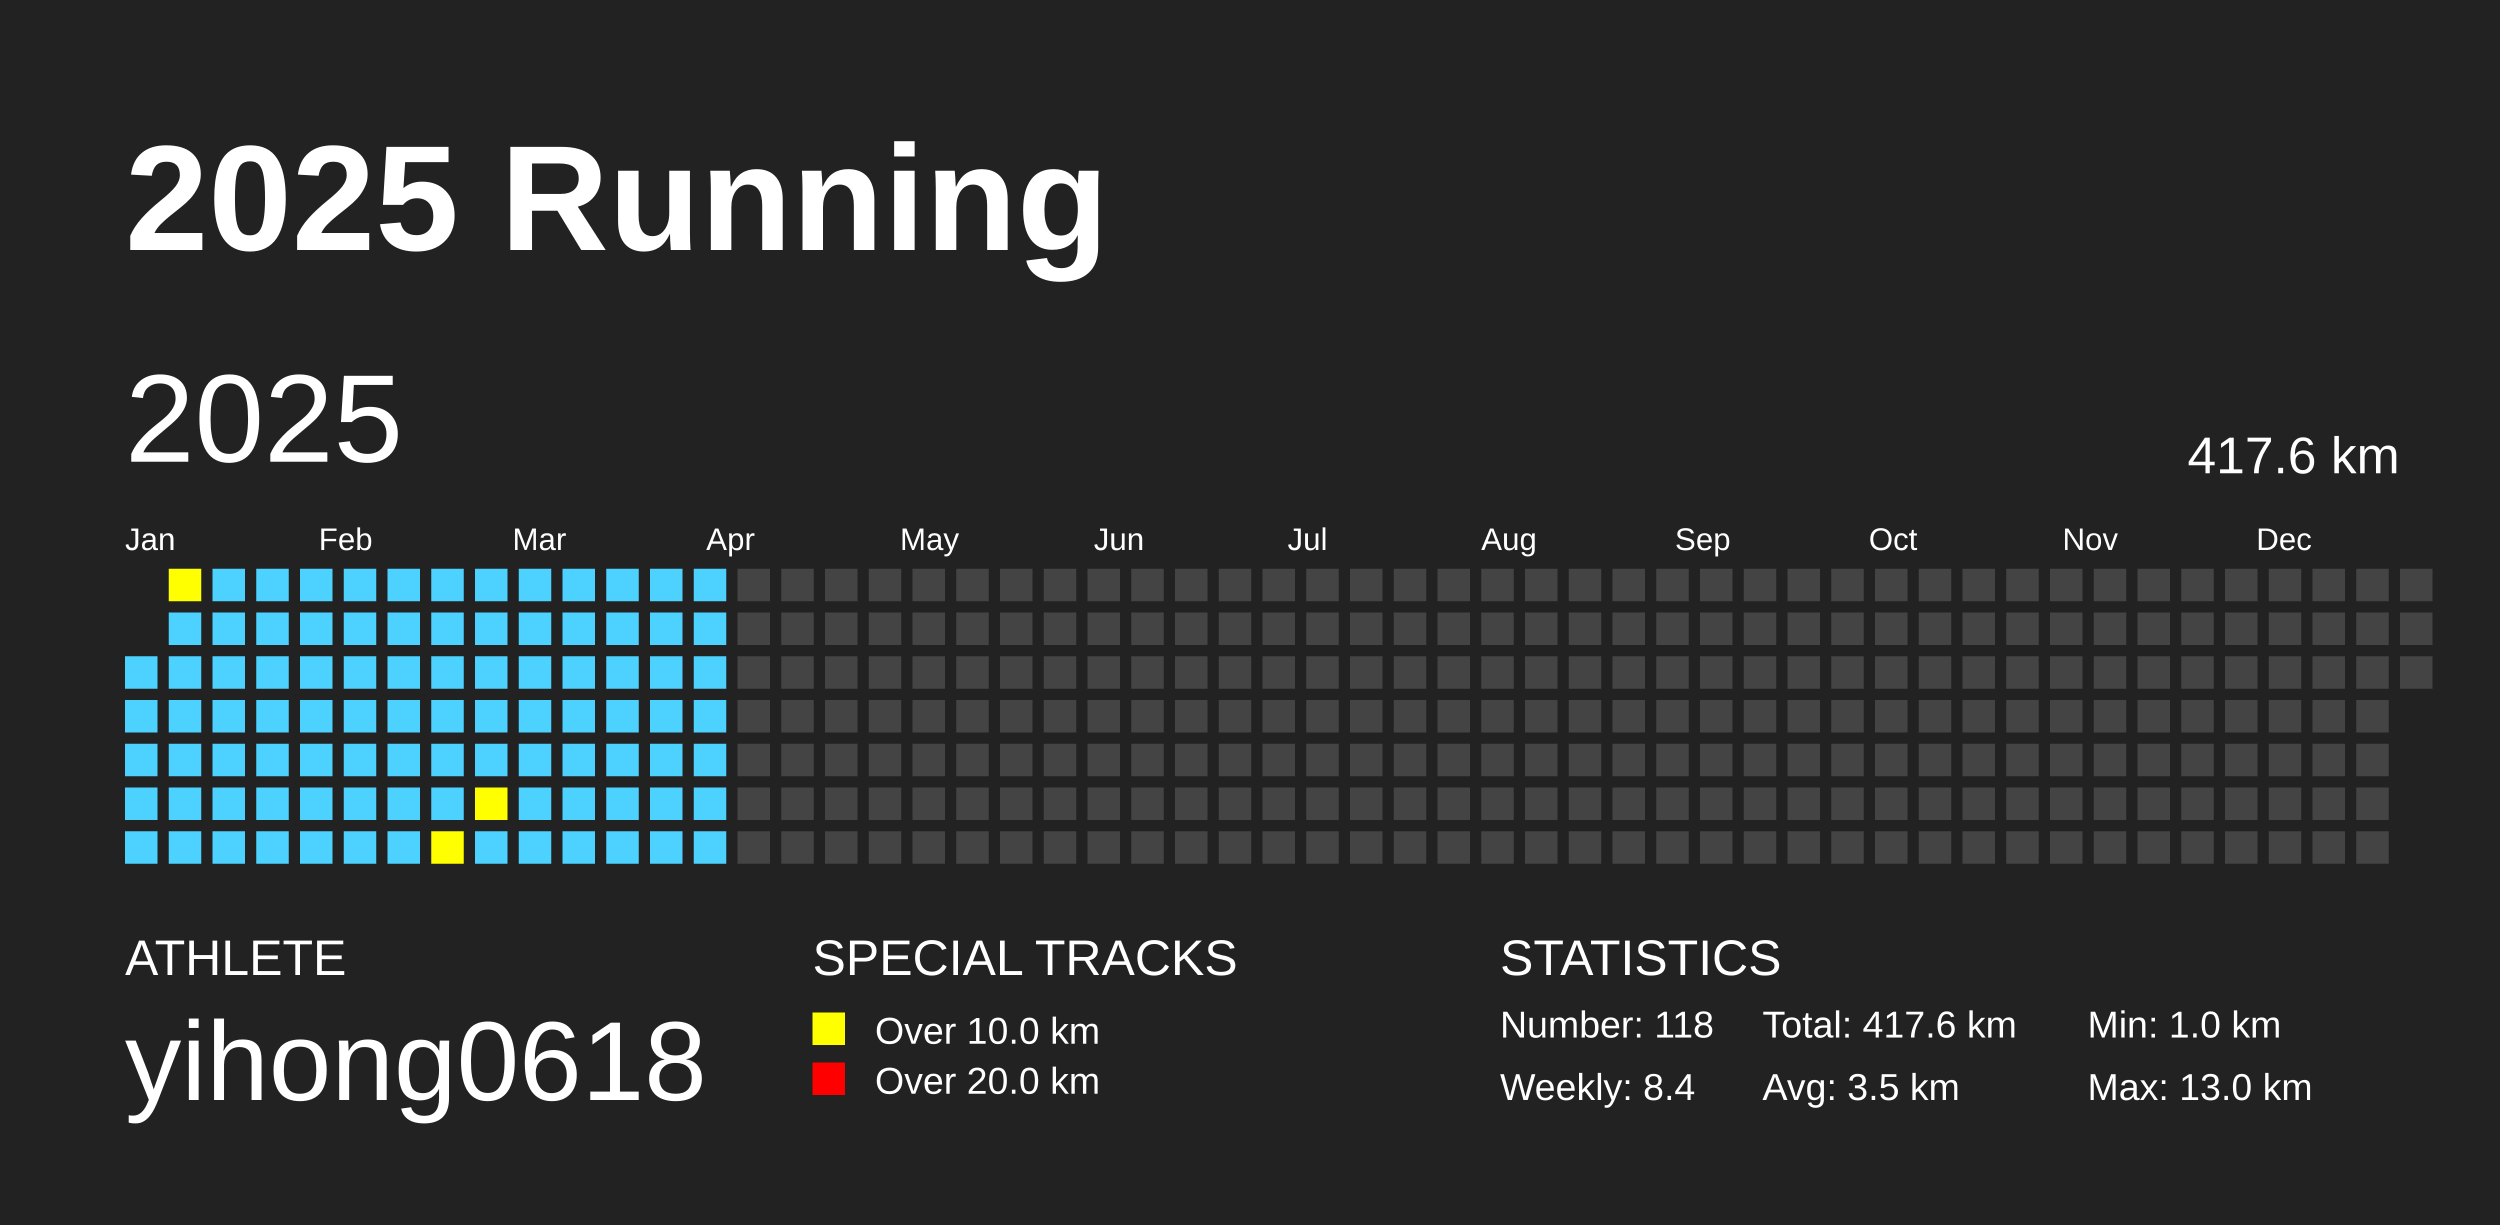
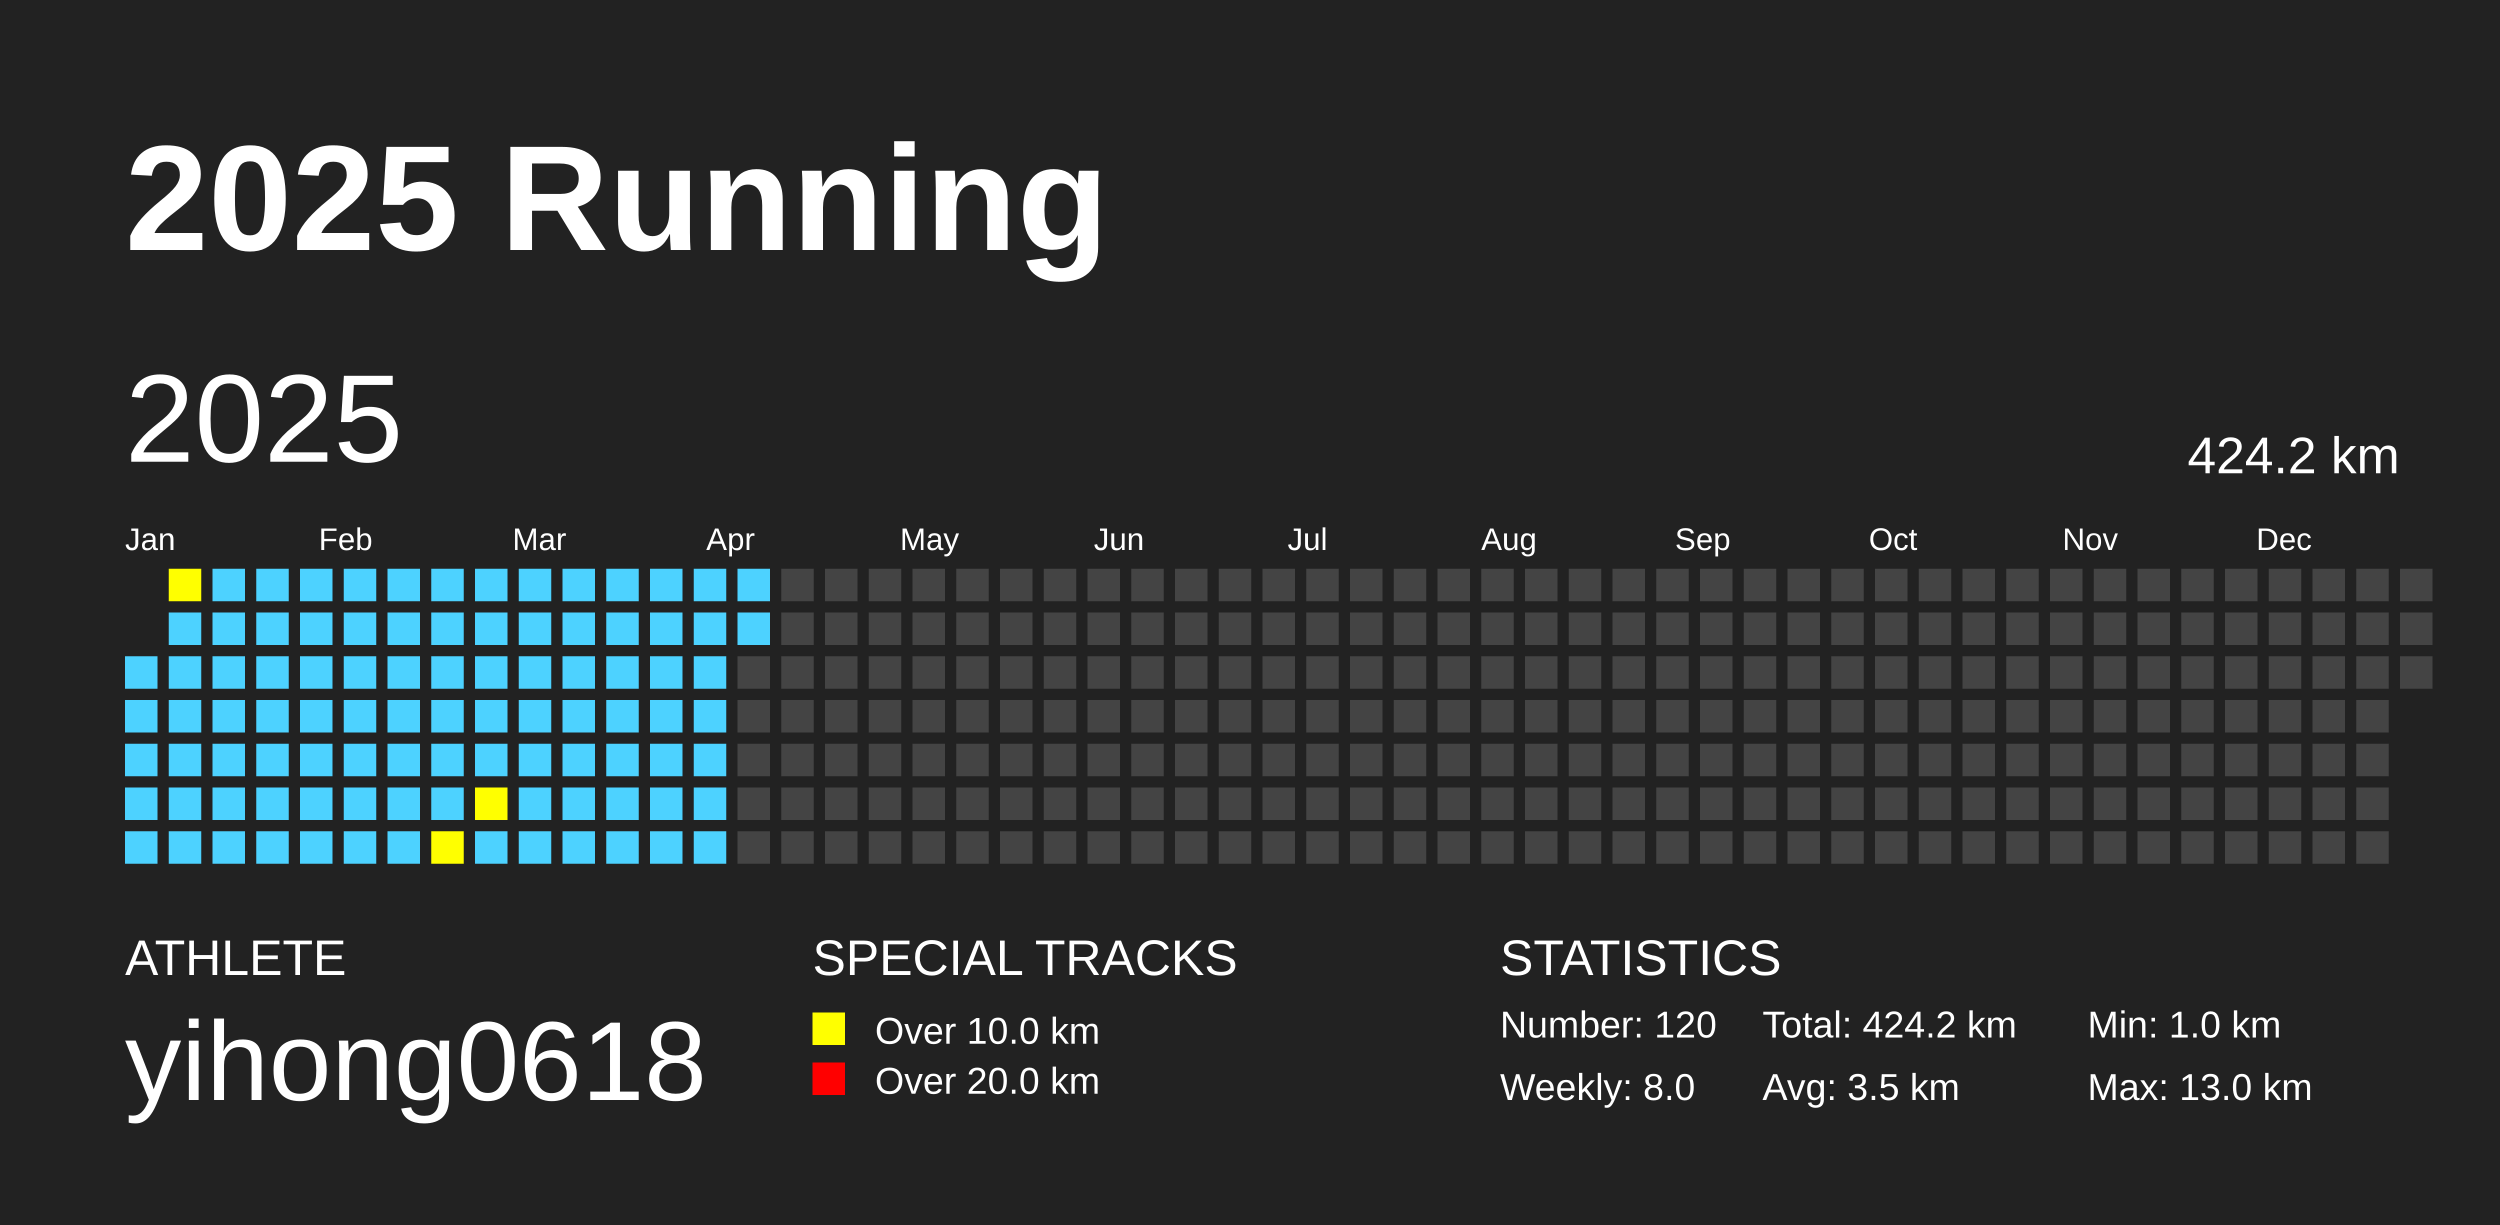
<svg xmlns="http://www.w3.org/2000/svg" baseProfile="full" height="98mm" version="1.1" viewBox="0,0,200,98" width="200mm">
  <defs />
  <rect fill="#222222" height="98" width="200" x="0" y="0" />
  <text fill="#FFFFFF" style="font-size:12px; font-family:Arial; font-weight:bold;" x="10" y="20">2025 Running</text>
  <text fill="#FFFFFF" style="font-size:4px; font-family:Arial" x="10" y="78">ATHLETE</text>
  <text fill="#FFFFFF" style="font-size:9px; font-family:Arial" x="10" y="88">yihong0618</text>
  <text fill="#FFFFFF" style="font-size:4px; font-family:Arial" x="65" y="78">SPECIAL TRACKS</text>
  <rect fill="yellow" height="2.6" width="2.6" x="65" y="81" />
  <text fill="#FFFFFF" style="font-size:3px; font-family:Arial" x="70" y="83.5">Over 10.0 km</text>
  <rect fill="red" height="2.6" width="2.6" x="65" y="85" />
  <text fill="#FFFFFF" style="font-size:3px; font-family:Arial" x="70" y="87.5">Over 20.0 km</text>
  <text fill="#FFFFFF" style="font-size:4px; font-family:Arial" x="120" y="78">STATISTICS</text>
-   <text fill="#FFFFFF" style="font-size:3px; font-family:Arial" x="120" y="83">Number: 118</text>
-   <text fill="#FFFFFF" style="font-size:3px; font-family:Arial" x="120" y="88">Weekly: 8.4</text>
-   <text fill="#FFFFFF" style="font-size:3px; font-family:Arial" x="141" y="83">Total: 417.6 km</text>
+   <text fill="#FFFFFF" style="font-size:3px; font-family:Arial" x="120" y="83">Number: 120</text>
+   <text fill="#FFFFFF" style="font-size:3px; font-family:Arial" x="120" y="88">Weekly: 8.0</text>
+   <text fill="#FFFFFF" style="font-size:3px; font-family:Arial" x="141" y="83">Total: 424.2 km</text>
  <text fill="#FFFFFF" style="font-size:3px; font-family:Arial" x="141" y="88">Avg: 3.5 km</text>
  <text fill="#FFFFFF" style="font-size:3px; font-family:Arial" x="167" y="83">Min: 1.0 km</text>
  <text fill="#FFFFFF" style="font-size:3px; font-family:Arial" x="167" y="88">Max: 13.0 km</text>
  <text dominant-baseline="hanging" fill="#FFFFFF" style="font-size:10.0px; font-family:Arial;" x="10" y="30">2025</text>
-   <text dominant-baseline="hanging" fill="#FFFFFF" style="font-size:4.125px; font-family:Arial;" x="175" y="35">417.6 km</text>
+   <text dominant-baseline="hanging" fill="#FFFFFF" style="font-size:4.125px; font-family:Arial;" x="175" y="35">424.2 km</text>
  <text fill="#FFFFFF" style="font-size:2.5px; font-family:Arial" x="10.0" y="44">Jan</text>
  <text fill="#FFFFFF" style="font-size:2.5px; font-family:Arial" x="25.5" y="44">Feb</text>
  <text fill="#FFFFFF" style="font-size:2.5px; font-family:Arial" x="41.0" y="44">Mar</text>
  <text fill="#FFFFFF" style="font-size:2.5px; font-family:Arial" x="56.5" y="44">Apr</text>
  <text fill="#FFFFFF" style="font-size:2.5px; font-family:Arial" x="72.0" y="44">May</text>
  <text fill="#FFFFFF" style="font-size:2.5px; font-family:Arial" x="87.5" y="44">Jun</text>
  <text fill="#FFFFFF" style="font-size:2.5px; font-family:Arial" x="103.0" y="44">Jul</text>
  <text fill="#FFFFFF" style="font-size:2.5px; font-family:Arial" x="118.5" y="44">Aug</text>
  <text fill="#FFFFFF" style="font-size:2.5px; font-family:Arial" x="134.0" y="44">Sep</text>
  <text fill="#FFFFFF" style="font-size:2.5px; font-family:Arial" x="149.5" y="44">Oct</text>
  <text fill="#FFFFFF" style="font-size:2.5px; font-family:Arial" x="165.0" y="44">Nov</text>
  <text fill="#FFFFFF" style="font-size:2.5px; font-family:Arial" x="180.5" y="44">Dec</text>
  <rect fill="#4DD2FF" height="2.6" width="2.6" x="10.0" y="52.5" />
  <rect fill="#4DD2FF" height="2.6" width="2.6" x="10.0" y="56.0" />
  <rect fill="#4DD2FF" height="2.6" width="2.6" x="10.0" y="59.5" />
  <rect fill="#4DD2FF" height="2.6" width="2.6" x="10.0" y="63.0" />
  <rect fill="#4DD2FF" height="2.6" width="2.6" x="10.0" y="66.5" />
  <rect fill="yellow" height="2.6" width="2.6" x="13.5" y="45.5" />
  <rect fill="#4DD2FF" height="2.6" width="2.6" x="13.5" y="49.0" />
  <rect fill="#4DD2FF" height="2.6" width="2.6" x="13.5" y="52.5" />
  <rect fill="#4DD2FF" height="2.6" width="2.6" x="13.5" y="56.0" />
  <rect fill="#4DD2FF" height="2.6" width="2.6" x="13.5" y="59.5" />
  <rect fill="#4DD2FF" height="2.6" width="2.6" x="13.5" y="63.0" />
  <rect fill="#4DD2FF" height="2.6" width="2.6" x="13.5" y="66.5" />
  <rect fill="#4DD2FF" height="2.6" width="2.6" x="17.0" y="45.5" />
  <rect fill="#4DD2FF" height="2.6" width="2.6" x="17.0" y="49.0" />
  <rect fill="#4DD2FF" height="2.6" width="2.6" x="17.0" y="52.5" />
  <rect fill="#4DD2FF" height="2.6" width="2.6" x="17.0" y="56.0" />
  <rect fill="#4DD2FF" height="2.6" width="2.6" x="17.0" y="59.5" />
  <rect fill="#4DD2FF" height="2.6" width="2.6" x="17.0" y="63.0" />
  <rect fill="#4DD2FF" height="2.6" width="2.6" x="17.0" y="66.5" />
  <rect fill="#4DD2FF" height="2.6" width="2.6" x="20.5" y="45.5" />
  <rect fill="#4DD2FF" height="2.6" width="2.6" x="20.5" y="49.0" />
  <rect fill="#4DD2FF" height="2.6" width="2.6" x="20.5" y="52.5" />
  <rect fill="#4DD2FF" height="2.6" width="2.6" x="20.5" y="56.0" />
  <rect fill="#4DD2FF" height="2.6" width="2.6" x="20.5" y="59.5" />
  <rect fill="#4DD2FF" height="2.6" width="2.6" x="20.5" y="63.0" />
  <rect fill="#4DD2FF" height="2.6" width="2.6" x="20.5" y="66.5" />
  <rect fill="#4DD2FF" height="2.6" width="2.6" x="24.0" y="45.5" />
  <rect fill="#4DD2FF" height="2.6" width="2.6" x="24.0" y="49.0" />
  <rect fill="#4DD2FF" height="2.6" width="2.6" x="24.0" y="52.5" />
  <rect fill="#4DD2FF" height="2.6" width="2.6" x="24.0" y="56.0" />
  <rect fill="#4DD2FF" height="2.6" width="2.6" x="24.0" y="59.5" />
  <rect fill="#4DD2FF" height="2.6" width="2.6" x="24.0" y="63.0" />
  <rect fill="#4DD2FF" height="2.6" width="2.6" x="24.0" y="66.5" />
  <rect fill="#4DD2FF" height="2.6" width="2.6" x="27.5" y="45.5" />
  <rect fill="#4DD2FF" height="2.6" width="2.6" x="27.5" y="49.0" />
  <rect fill="#4DD2FF" height="2.6" width="2.6" x="27.5" y="52.5" />
  <rect fill="#4DD2FF" height="2.6" width="2.6" x="27.5" y="56.0" />
  <rect fill="#4DD2FF" height="2.6" width="2.6" x="27.5" y="59.5" />
  <rect fill="#4DD2FF" height="2.6" width="2.6" x="27.5" y="63.0" />
  <rect fill="#4DD2FF" height="2.6" width="2.6" x="27.5" y="66.5" />
  <rect fill="#4DD2FF" height="2.6" width="2.6" x="31.0" y="45.5" />
  <rect fill="#4DD2FF" height="2.6" width="2.6" x="31.0" y="49.0" />
  <rect fill="#4DD2FF" height="2.6" width="2.6" x="31.0" y="52.5" />
  <rect fill="#4DD2FF" height="2.6" width="2.6" x="31.0" y="56.0" />
  <rect fill="#4DD2FF" height="2.6" width="2.6" x="31.0" y="59.5" />
  <rect fill="#4DD2FF" height="2.6" width="2.6" x="31.0" y="63.0" />
  <rect fill="#4DD2FF" height="2.6" width="2.6" x="31.0" y="66.5" />
  <rect fill="#4DD2FF" height="2.6" width="2.6" x="34.5" y="45.5" />
  <rect fill="#4DD2FF" height="2.6" width="2.6" x="34.5" y="49.0" />
  <rect fill="#4DD2FF" height="2.6" width="2.6" x="34.5" y="52.5" />
  <rect fill="#4DD2FF" height="2.6" width="2.6" x="34.5" y="56.0" />
  <rect fill="#4DD2FF" height="2.6" width="2.6" x="34.5" y="59.5" />
  <rect fill="#4DD2FF" height="2.6" width="2.6" x="34.5" y="63.0" />
  <rect fill="yellow" height="2.6" width="2.6" x="34.5" y="66.5" />
  <rect fill="#4DD2FF" height="2.6" width="2.6" x="38.0" y="45.5" />
  <rect fill="#4DD2FF" height="2.6" width="2.6" x="38.0" y="49.0" />
  <rect fill="#4DD2FF" height="2.6" width="2.6" x="38.0" y="52.5" />
  <rect fill="#4DD2FF" height="2.6" width="2.6" x="38.0" y="56.0" />
  <rect fill="#4DD2FF" height="2.6" width="2.6" x="38.0" y="59.5" />
  <rect fill="yellow" height="2.6" width="2.6" x="38.0" y="63.0" />
  <rect fill="#4DD2FF" height="2.6" width="2.6" x="38.0" y="66.5" />
  <rect fill="#4DD2FF" height="2.6" width="2.6" x="41.5" y="45.5" />
  <rect fill="#4DD2FF" height="2.6" width="2.6" x="41.5" y="49.0" />
  <rect fill="#4DD2FF" height="2.6" width="2.6" x="41.5" y="52.5" />
  <rect fill="#4DD2FF" height="2.6" width="2.6" x="41.5" y="56.0" />
  <rect fill="#4DD2FF" height="2.6" width="2.6" x="41.5" y="59.5" />
  <rect fill="#4DD2FF" height="2.6" width="2.6" x="41.5" y="63.0" />
  <rect fill="#4DD2FF" height="2.6" width="2.6" x="41.5" y="66.5" />
  <rect fill="#4DD2FF" height="2.6" width="2.6" x="45.0" y="45.5" />
  <rect fill="#4DD2FF" height="2.6" width="2.6" x="45.0" y="49.0" />
  <rect fill="#4DD2FF" height="2.6" width="2.6" x="45.0" y="52.5" />
  <rect fill="#4DD2FF" height="2.6" width="2.6" x="45.0" y="56.0" />
  <rect fill="#4DD2FF" height="2.6" width="2.6" x="45.0" y="59.5" />
  <rect fill="#4DD2FF" height="2.6" width="2.6" x="45.0" y="63.0" />
  <rect fill="#4DD2FF" height="2.6" width="2.6" x="45.0" y="66.5" />
  <rect fill="#4DD2FF" height="2.6" width="2.6" x="48.5" y="45.5" />
  <rect fill="#4DD2FF" height="2.6" width="2.6" x="48.5" y="49.0" />
  <rect fill="#4DD2FF" height="2.6" width="2.6" x="48.5" y="52.5" />
  <rect fill="#4DD2FF" height="2.6" width="2.6" x="48.5" y="56.0" />
  <rect fill="#4DD2FF" height="2.6" width="2.6" x="48.5" y="59.5" />
  <rect fill="#4DD2FF" height="2.6" width="2.6" x="48.5" y="63.0" />
  <rect fill="#4DD2FF" height="2.6" width="2.6" x="48.5" y="66.5" />
  <rect fill="#4DD2FF" height="2.6" width="2.6" x="52.0" y="45.5" />
  <rect fill="#4DD2FF" height="2.6" width="2.6" x="52.0" y="49.0" />
  <rect fill="#4DD2FF" height="2.6" width="2.6" x="52.0" y="52.5" />
  <rect fill="#4DD2FF" height="2.6" width="2.6" x="52.0" y="56.0" />
  <rect fill="#4DD2FF" height="2.6" width="2.6" x="52.0" y="59.5" />
  <rect fill="#4DD2FF" height="2.6" width="2.6" x="52.0" y="63.0" />
  <rect fill="#4DD2FF" height="2.6" width="2.6" x="52.0" y="66.5" />
  <rect fill="#4DD2FF" height="2.6" width="2.6" x="55.5" y="45.5" />
  <rect fill="#4DD2FF" height="2.6" width="2.6" x="55.5" y="49.0" />
  <rect fill="#4DD2FF" height="2.6" width="2.6" x="55.5" y="52.5" />
  <rect fill="#4DD2FF" height="2.6" width="2.6" x="55.5" y="56.0" />
  <rect fill="#4DD2FF" height="2.6" width="2.6" x="55.5" y="59.5" />
  <rect fill="#4DD2FF" height="2.6" width="2.6" x="55.5" y="63.0" />
  <rect fill="#4DD2FF" height="2.6" width="2.6" x="55.5" y="66.5" />
-   <rect fill="#444444" height="2.6" width="2.6" x="59.0" y="45.5" />
-   <rect fill="#444444" height="2.6" width="2.6" x="59.0" y="49.0" />
+   <rect fill="#4DD2FF" height="2.6" width="2.6" x="59.0" y="45.5" />
+   <rect fill="#4DD2FF" height="2.6" width="2.6" x="59.0" y="49.0" />
  <rect fill="#444444" height="2.6" width="2.6" x="59.0" y="52.5" />
  <rect fill="#444444" height="2.6" width="2.6" x="59.0" y="56.0" />
  <rect fill="#444444" height="2.6" width="2.6" x="59.0" y="59.5" />
  <rect fill="#444444" height="2.6" width="2.6" x="59.0" y="63.0" />
  <rect fill="#444444" height="2.6" width="2.6" x="59.0" y="66.5" />
  <rect fill="#444444" height="2.6" width="2.6" x="62.5" y="45.5" />
  <rect fill="#444444" height="2.6" width="2.6" x="62.5" y="49.0" />
  <rect fill="#444444" height="2.6" width="2.6" x="62.5" y="52.5" />
  <rect fill="#444444" height="2.6" width="2.6" x="62.5" y="56.0" />
  <rect fill="#444444" height="2.6" width="2.6" x="62.5" y="59.5" />
  <rect fill="#444444" height="2.6" width="2.6" x="62.5" y="63.0" />
  <rect fill="#444444" height="2.6" width="2.6" x="62.5" y="66.5" />
  <rect fill="#444444" height="2.6" width="2.6" x="66.0" y="45.5" />
  <rect fill="#444444" height="2.6" width="2.6" x="66.0" y="49.0" />
  <rect fill="#444444" height="2.6" width="2.6" x="66.0" y="52.5" />
  <rect fill="#444444" height="2.6" width="2.6" x="66.0" y="56.0" />
  <rect fill="#444444" height="2.6" width="2.6" x="66.0" y="59.5" />
  <rect fill="#444444" height="2.6" width="2.6" x="66.0" y="63.0" />
  <rect fill="#444444" height="2.6" width="2.6" x="66.0" y="66.5" />
  <rect fill="#444444" height="2.6" width="2.6" x="69.5" y="45.5" />
  <rect fill="#444444" height="2.6" width="2.6" x="69.5" y="49.0" />
  <rect fill="#444444" height="2.6" width="2.6" x="69.5" y="52.5" />
  <rect fill="#444444" height="2.6" width="2.6" x="69.5" y="56.0" />
  <rect fill="#444444" height="2.6" width="2.6" x="69.5" y="59.5" />
  <rect fill="#444444" height="2.6" width="2.6" x="69.5" y="63.0" />
  <rect fill="#444444" height="2.6" width="2.6" x="69.5" y="66.5" />
  <rect fill="#444444" height="2.6" width="2.6" x="73.0" y="45.5" />
  <rect fill="#444444" height="2.6" width="2.6" x="73.0" y="49.0" />
  <rect fill="#444444" height="2.6" width="2.6" x="73.0" y="52.5" />
  <rect fill="#444444" height="2.6" width="2.6" x="73.0" y="56.0" />
  <rect fill="#444444" height="2.6" width="2.6" x="73.0" y="59.5" />
  <rect fill="#444444" height="2.6" width="2.6" x="73.0" y="63.0" />
  <rect fill="#444444" height="2.6" width="2.6" x="73.0" y="66.5" />
  <rect fill="#444444" height="2.6" width="2.6" x="76.5" y="45.5" />
  <rect fill="#444444" height="2.6" width="2.6" x="76.5" y="49.0" />
  <rect fill="#444444" height="2.6" width="2.6" x="76.5" y="52.5" />
  <rect fill="#444444" height="2.6" width="2.6" x="76.5" y="56.0" />
  <rect fill="#444444" height="2.6" width="2.6" x="76.5" y="59.5" />
  <rect fill="#444444" height="2.6" width="2.6" x="76.5" y="63.0" />
  <rect fill="#444444" height="2.6" width="2.6" x="76.5" y="66.5" />
  <rect fill="#444444" height="2.6" width="2.6" x="80.0" y="45.5" />
  <rect fill="#444444" height="2.6" width="2.6" x="80.0" y="49.0" />
  <rect fill="#444444" height="2.6" width="2.6" x="80.0" y="52.5" />
  <rect fill="#444444" height="2.6" width="2.6" x="80.0" y="56.0" />
  <rect fill="#444444" height="2.6" width="2.6" x="80.0" y="59.5" />
  <rect fill="#444444" height="2.6" width="2.6" x="80.0" y="63.0" />
  <rect fill="#444444" height="2.6" width="2.6" x="80.0" y="66.5" />
  <rect fill="#444444" height="2.6" width="2.6" x="83.5" y="45.5" />
  <rect fill="#444444" height="2.6" width="2.6" x="83.5" y="49.0" />
  <rect fill="#444444" height="2.6" width="2.6" x="83.5" y="52.5" />
  <rect fill="#444444" height="2.6" width="2.6" x="83.5" y="56.0" />
  <rect fill="#444444" height="2.6" width="2.6" x="83.5" y="59.5" />
  <rect fill="#444444" height="2.6" width="2.6" x="83.5" y="63.0" />
  <rect fill="#444444" height="2.6" width="2.6" x="83.5" y="66.5" />
  <rect fill="#444444" height="2.6" width="2.6" x="87.0" y="45.5" />
  <rect fill="#444444" height="2.6" width="2.6" x="87.0" y="49.0" />
  <rect fill="#444444" height="2.6" width="2.6" x="87.0" y="52.5" />
  <rect fill="#444444" height="2.6" width="2.6" x="87.0" y="56.0" />
  <rect fill="#444444" height="2.6" width="2.6" x="87.0" y="59.5" />
  <rect fill="#444444" height="2.6" width="2.6" x="87.0" y="63.0" />
  <rect fill="#444444" height="2.6" width="2.6" x="87.0" y="66.5" />
  <rect fill="#444444" height="2.6" width="2.6" x="90.5" y="45.5" />
  <rect fill="#444444" height="2.6" width="2.6" x="90.5" y="49.0" />
  <rect fill="#444444" height="2.6" width="2.6" x="90.5" y="52.5" />
  <rect fill="#444444" height="2.6" width="2.6" x="90.5" y="56.0" />
  <rect fill="#444444" height="2.6" width="2.6" x="90.5" y="59.5" />
  <rect fill="#444444" height="2.6" width="2.6" x="90.5" y="63.0" />
  <rect fill="#444444" height="2.6" width="2.6" x="90.5" y="66.5" />
  <rect fill="#444444" height="2.6" width="2.6" x="94.0" y="45.5" />
  <rect fill="#444444" height="2.6" width="2.6" x="94.0" y="49.0" />
  <rect fill="#444444" height="2.6" width="2.6" x="94.0" y="52.5" />
  <rect fill="#444444" height="2.6" width="2.6" x="94.0" y="56.0" />
  <rect fill="#444444" height="2.6" width="2.6" x="94.0" y="59.5" />
  <rect fill="#444444" height="2.6" width="2.6" x="94.0" y="63.0" />
  <rect fill="#444444" height="2.6" width="2.6" x="94.0" y="66.5" />
  <rect fill="#444444" height="2.6" width="2.6" x="97.5" y="45.5" />
  <rect fill="#444444" height="2.6" width="2.6" x="97.5" y="49.0" />
  <rect fill="#444444" height="2.6" width="2.6" x="97.5" y="52.5" />
  <rect fill="#444444" height="2.6" width="2.6" x="97.5" y="56.0" />
  <rect fill="#444444" height="2.6" width="2.6" x="97.5" y="59.5" />
  <rect fill="#444444" height="2.6" width="2.6" x="97.5" y="63.0" />
  <rect fill="#444444" height="2.6" width="2.6" x="97.5" y="66.5" />
  <rect fill="#444444" height="2.6" width="2.6" x="101.0" y="45.5" />
  <rect fill="#444444" height="2.6" width="2.6" x="101.0" y="49.0" />
  <rect fill="#444444" height="2.6" width="2.6" x="101.0" y="52.5" />
  <rect fill="#444444" height="2.6" width="2.6" x="101.0" y="56.0" />
  <rect fill="#444444" height="2.6" width="2.6" x="101.0" y="59.5" />
  <rect fill="#444444" height="2.6" width="2.6" x="101.0" y="63.0" />
  <rect fill="#444444" height="2.6" width="2.6" x="101.0" y="66.5" />
  <rect fill="#444444" height="2.6" width="2.6" x="104.5" y="45.5" />
  <rect fill="#444444" height="2.6" width="2.6" x="104.5" y="49.0" />
  <rect fill="#444444" height="2.6" width="2.6" x="104.5" y="52.5" />
  <rect fill="#444444" height="2.6" width="2.6" x="104.5" y="56.0" />
  <rect fill="#444444" height="2.6" width="2.6" x="104.5" y="59.5" />
  <rect fill="#444444" height="2.6" width="2.6" x="104.5" y="63.0" />
  <rect fill="#444444" height="2.6" width="2.6" x="104.5" y="66.5" />
  <rect fill="#444444" height="2.6" width="2.6" x="108.0" y="45.5" />
  <rect fill="#444444" height="2.6" width="2.6" x="108.0" y="49.0" />
  <rect fill="#444444" height="2.6" width="2.6" x="108.0" y="52.5" />
  <rect fill="#444444" height="2.6" width="2.6" x="108.0" y="56.0" />
  <rect fill="#444444" height="2.6" width="2.6" x="108.0" y="59.5" />
  <rect fill="#444444" height="2.6" width="2.6" x="108.0" y="63.0" />
  <rect fill="#444444" height="2.6" width="2.6" x="108.0" y="66.5" />
  <rect fill="#444444" height="2.6" width="2.6" x="111.5" y="45.5" />
  <rect fill="#444444" height="2.6" width="2.6" x="111.5" y="49.0" />
  <rect fill="#444444" height="2.6" width="2.6" x="111.5" y="52.5" />
  <rect fill="#444444" height="2.6" width="2.6" x="111.5" y="56.0" />
  <rect fill="#444444" height="2.6" width="2.6" x="111.5" y="59.5" />
  <rect fill="#444444" height="2.6" width="2.6" x="111.5" y="63.0" />
  <rect fill="#444444" height="2.6" width="2.6" x="111.5" y="66.5" />
  <rect fill="#444444" height="2.6" width="2.6" x="115.0" y="45.5" />
  <rect fill="#444444" height="2.6" width="2.6" x="115.0" y="49.0" />
  <rect fill="#444444" height="2.6" width="2.6" x="115.0" y="52.5" />
  <rect fill="#444444" height="2.6" width="2.6" x="115.0" y="56.0" />
  <rect fill="#444444" height="2.6" width="2.6" x="115.0" y="59.5" />
  <rect fill="#444444" height="2.6" width="2.6" x="115.0" y="63.0" />
  <rect fill="#444444" height="2.6" width="2.6" x="115.0" y="66.5" />
  <rect fill="#444444" height="2.6" width="2.6" x="118.5" y="45.5" />
  <rect fill="#444444" height="2.6" width="2.6" x="118.5" y="49.0" />
  <rect fill="#444444" height="2.6" width="2.6" x="118.5" y="52.5" />
  <rect fill="#444444" height="2.6" width="2.6" x="118.5" y="56.0" />
  <rect fill="#444444" height="2.6" width="2.6" x="118.5" y="59.5" />
  <rect fill="#444444" height="2.6" width="2.6" x="118.5" y="63.0" />
  <rect fill="#444444" height="2.6" width="2.6" x="118.5" y="66.5" />
  <rect fill="#444444" height="2.6" width="2.6" x="122.0" y="45.5" />
  <rect fill="#444444" height="2.6" width="2.6" x="122.0" y="49.0" />
  <rect fill="#444444" height="2.6" width="2.6" x="122.0" y="52.5" />
  <rect fill="#444444" height="2.6" width="2.6" x="122.0" y="56.0" />
  <rect fill="#444444" height="2.6" width="2.6" x="122.0" y="59.5" />
  <rect fill="#444444" height="2.6" width="2.6" x="122.0" y="63.0" />
  <rect fill="#444444" height="2.6" width="2.6" x="122.0" y="66.5" />
  <rect fill="#444444" height="2.6" width="2.6" x="125.5" y="45.5" />
  <rect fill="#444444" height="2.6" width="2.6" x="125.5" y="49.0" />
  <rect fill="#444444" height="2.6" width="2.6" x="125.5" y="52.5" />
  <rect fill="#444444" height="2.6" width="2.6" x="125.5" y="56.0" />
  <rect fill="#444444" height="2.6" width="2.6" x="125.5" y="59.5" />
  <rect fill="#444444" height="2.6" width="2.6" x="125.5" y="63.0" />
  <rect fill="#444444" height="2.6" width="2.6" x="125.5" y="66.5" />
  <rect fill="#444444" height="2.6" width="2.6" x="129.0" y="45.5" />
  <rect fill="#444444" height="2.6" width="2.6" x="129.0" y="49.0" />
  <rect fill="#444444" height="2.6" width="2.6" x="129.0" y="52.5" />
  <rect fill="#444444" height="2.6" width="2.6" x="129.0" y="56.0" />
  <rect fill="#444444" height="2.6" width="2.6" x="129.0" y="59.5" />
  <rect fill="#444444" height="2.6" width="2.6" x="129.0" y="63.0" />
  <rect fill="#444444" height="2.6" width="2.6" x="129.0" y="66.5" />
  <rect fill="#444444" height="2.6" width="2.6" x="132.5" y="45.5" />
  <rect fill="#444444" height="2.6" width="2.6" x="132.5" y="49.0" />
  <rect fill="#444444" height="2.6" width="2.6" x="132.5" y="52.5" />
  <rect fill="#444444" height="2.6" width="2.6" x="132.5" y="56.0" />
  <rect fill="#444444" height="2.6" width="2.6" x="132.5" y="59.5" />
  <rect fill="#444444" height="2.6" width="2.6" x="132.5" y="63.0" />
  <rect fill="#444444" height="2.6" width="2.6" x="132.5" y="66.5" />
  <rect fill="#444444" height="2.6" width="2.6" x="136.0" y="45.5" />
  <rect fill="#444444" height="2.6" width="2.6" x="136.0" y="49.0" />
  <rect fill="#444444" height="2.6" width="2.6" x="136.0" y="52.5" />
  <rect fill="#444444" height="2.6" width="2.6" x="136.0" y="56.0" />
  <rect fill="#444444" height="2.6" width="2.6" x="136.0" y="59.5" />
  <rect fill="#444444" height="2.6" width="2.6" x="136.0" y="63.0" />
  <rect fill="#444444" height="2.6" width="2.6" x="136.0" y="66.5" />
  <rect fill="#444444" height="2.6" width="2.6" x="139.5" y="45.5" />
  <rect fill="#444444" height="2.6" width="2.6" x="139.5" y="49.0" />
  <rect fill="#444444" height="2.6" width="2.6" x="139.5" y="52.5" />
  <rect fill="#444444" height="2.6" width="2.6" x="139.5" y="56.0" />
  <rect fill="#444444" height="2.6" width="2.6" x="139.5" y="59.5" />
  <rect fill="#444444" height="2.6" width="2.6" x="139.5" y="63.0" />
  <rect fill="#444444" height="2.6" width="2.6" x="139.5" y="66.5" />
  <rect fill="#444444" height="2.6" width="2.6" x="143.0" y="45.5" />
  <rect fill="#444444" height="2.6" width="2.6" x="143.0" y="49.0" />
  <rect fill="#444444" height="2.6" width="2.6" x="143.0" y="52.5" />
  <rect fill="#444444" height="2.6" width="2.6" x="143.0" y="56.0" />
  <rect fill="#444444" height="2.6" width="2.6" x="143.0" y="59.5" />
  <rect fill="#444444" height="2.6" width="2.6" x="143.0" y="63.0" />
  <rect fill="#444444" height="2.6" width="2.6" x="143.0" y="66.5" />
  <rect fill="#444444" height="2.6" width="2.6" x="146.5" y="45.5" />
  <rect fill="#444444" height="2.6" width="2.6" x="146.5" y="49.0" />
  <rect fill="#444444" height="2.6" width="2.6" x="146.5" y="52.5" />
  <rect fill="#444444" height="2.6" width="2.6" x="146.5" y="56.0" />
  <rect fill="#444444" height="2.6" width="2.6" x="146.5" y="59.5" />
  <rect fill="#444444" height="2.6" width="2.6" x="146.5" y="63.0" />
  <rect fill="#444444" height="2.6" width="2.6" x="146.5" y="66.5" />
  <rect fill="#444444" height="2.6" width="2.6" x="150.0" y="45.5" />
  <rect fill="#444444" height="2.6" width="2.6" x="150.0" y="49.0" />
  <rect fill="#444444" height="2.6" width="2.6" x="150.0" y="52.5" />
  <rect fill="#444444" height="2.6" width="2.6" x="150.0" y="56.0" />
  <rect fill="#444444" height="2.6" width="2.6" x="150.0" y="59.5" />
  <rect fill="#444444" height="2.6" width="2.6" x="150.0" y="63.0" />
  <rect fill="#444444" height="2.6" width="2.6" x="150.0" y="66.5" />
  <rect fill="#444444" height="2.6" width="2.6" x="153.5" y="45.5" />
  <rect fill="#444444" height="2.6" width="2.6" x="153.5" y="49.0" />
  <rect fill="#444444" height="2.6" width="2.6" x="153.5" y="52.5" />
  <rect fill="#444444" height="2.6" width="2.6" x="153.5" y="56.0" />
  <rect fill="#444444" height="2.6" width="2.6" x="153.5" y="59.5" />
  <rect fill="#444444" height="2.6" width="2.6" x="153.5" y="63.0" />
  <rect fill="#444444" height="2.6" width="2.6" x="153.5" y="66.5" />
  <rect fill="#444444" height="2.6" width="2.6" x="157.0" y="45.5" />
  <rect fill="#444444" height="2.6" width="2.6" x="157.0" y="49.0" />
  <rect fill="#444444" height="2.6" width="2.6" x="157.0" y="52.5" />
  <rect fill="#444444" height="2.6" width="2.6" x="157.0" y="56.0" />
  <rect fill="#444444" height="2.6" width="2.6" x="157.0" y="59.5" />
  <rect fill="#444444" height="2.6" width="2.6" x="157.0" y="63.0" />
  <rect fill="#444444" height="2.6" width="2.6" x="157.0" y="66.5" />
  <rect fill="#444444" height="2.6" width="2.6" x="160.5" y="45.5" />
  <rect fill="#444444" height="2.6" width="2.6" x="160.5" y="49.0" />
  <rect fill="#444444" height="2.6" width="2.6" x="160.5" y="52.5" />
  <rect fill="#444444" height="2.6" width="2.6" x="160.5" y="56.0" />
  <rect fill="#444444" height="2.6" width="2.6" x="160.5" y="59.5" />
  <rect fill="#444444" height="2.6" width="2.6" x="160.5" y="63.0" />
  <rect fill="#444444" height="2.6" width="2.6" x="160.5" y="66.5" />
  <rect fill="#444444" height="2.6" width="2.6" x="164.0" y="45.5" />
  <rect fill="#444444" height="2.6" width="2.6" x="164.0" y="49.0" />
  <rect fill="#444444" height="2.6" width="2.6" x="164.0" y="52.5" />
  <rect fill="#444444" height="2.6" width="2.6" x="164.0" y="56.0" />
  <rect fill="#444444" height="2.6" width="2.6" x="164.0" y="59.5" />
  <rect fill="#444444" height="2.6" width="2.6" x="164.0" y="63.0" />
  <rect fill="#444444" height="2.6" width="2.6" x="164.0" y="66.5" />
  <rect fill="#444444" height="2.6" width="2.6" x="167.5" y="45.5" />
  <rect fill="#444444" height="2.6" width="2.6" x="167.5" y="49.0" />
  <rect fill="#444444" height="2.6" width="2.6" x="167.5" y="52.5" />
  <rect fill="#444444" height="2.6" width="2.6" x="167.5" y="56.0" />
  <rect fill="#444444" height="2.6" width="2.6" x="167.5" y="59.5" />
  <rect fill="#444444" height="2.6" width="2.6" x="167.5" y="63.0" />
  <rect fill="#444444" height="2.6" width="2.6" x="167.5" y="66.5" />
  <rect fill="#444444" height="2.6" width="2.6" x="171.0" y="45.5" />
  <rect fill="#444444" height="2.6" width="2.6" x="171.0" y="49.0" />
  <rect fill="#444444" height="2.6" width="2.6" x="171.0" y="52.5" />
  <rect fill="#444444" height="2.6" width="2.6" x="171.0" y="56.0" />
  <rect fill="#444444" height="2.6" width="2.6" x="171.0" y="59.5" />
  <rect fill="#444444" height="2.6" width="2.6" x="171.0" y="63.0" />
  <rect fill="#444444" height="2.6" width="2.6" x="171.0" y="66.5" />
  <rect fill="#444444" height="2.6" width="2.6" x="174.5" y="45.5" />
  <rect fill="#444444" height="2.6" width="2.6" x="174.5" y="49.0" />
  <rect fill="#444444" height="2.6" width="2.6" x="174.5" y="52.5" />
  <rect fill="#444444" height="2.6" width="2.6" x="174.5" y="56.0" />
  <rect fill="#444444" height="2.6" width="2.6" x="174.5" y="59.5" />
  <rect fill="#444444" height="2.6" width="2.6" x="174.5" y="63.0" />
  <rect fill="#444444" height="2.6" width="2.6" x="174.5" y="66.5" />
  <rect fill="#444444" height="2.6" width="2.6" x="178.0" y="45.5" />
  <rect fill="#444444" height="2.6" width="2.6" x="178.0" y="49.0" />
  <rect fill="#444444" height="2.6" width="2.6" x="178.0" y="52.5" />
  <rect fill="#444444" height="2.6" width="2.6" x="178.0" y="56.0" />
  <rect fill="#444444" height="2.6" width="2.6" x="178.0" y="59.5" />
  <rect fill="#444444" height="2.6" width="2.6" x="178.0" y="63.0" />
  <rect fill="#444444" height="2.6" width="2.6" x="178.0" y="66.5" />
  <rect fill="#444444" height="2.6" width="2.6" x="181.5" y="45.5" />
  <rect fill="#444444" height="2.6" width="2.6" x="181.5" y="49.0" />
  <rect fill="#444444" height="2.6" width="2.6" x="181.5" y="52.5" />
  <rect fill="#444444" height="2.6" width="2.6" x="181.5" y="56.0" />
  <rect fill="#444444" height="2.6" width="2.6" x="181.5" y="59.5" />
  <rect fill="#444444" height="2.6" width="2.6" x="181.5" y="63.0" />
  <rect fill="#444444" height="2.6" width="2.6" x="181.5" y="66.5" />
  <rect fill="#444444" height="2.6" width="2.6" x="185.0" y="45.5" />
  <rect fill="#444444" height="2.6" width="2.6" x="185.0" y="49.0" />
  <rect fill="#444444" height="2.6" width="2.6" x="185.0" y="52.5" />
  <rect fill="#444444" height="2.6" width="2.6" x="185.0" y="56.0" />
  <rect fill="#444444" height="2.6" width="2.6" x="185.0" y="59.5" />
  <rect fill="#444444" height="2.6" width="2.6" x="185.0" y="63.0" />
  <rect fill="#444444" height="2.6" width="2.6" x="185.0" y="66.5" />
  <rect fill="#444444" height="2.6" width="2.6" x="188.5" y="45.5" />
  <rect fill="#444444" height="2.6" width="2.6" x="188.5" y="49.0" />
  <rect fill="#444444" height="2.6" width="2.6" x="188.5" y="52.5" />
  <rect fill="#444444" height="2.6" width="2.6" x="188.5" y="56.0" />
  <rect fill="#444444" height="2.6" width="2.6" x="188.5" y="59.5" />
  <rect fill="#444444" height="2.6" width="2.6" x="188.5" y="63.0" />
  <rect fill="#444444" height="2.6" width="2.6" x="188.5" y="66.5" />
  <rect fill="#444444" height="2.6" width="2.6" x="192.0" y="45.5" />
  <rect fill="#444444" height="2.6" width="2.6" x="192.0" y="49.0" />
  <rect fill="#444444" height="2.6" width="2.6" x="192.0" y="52.5" />
</svg>
